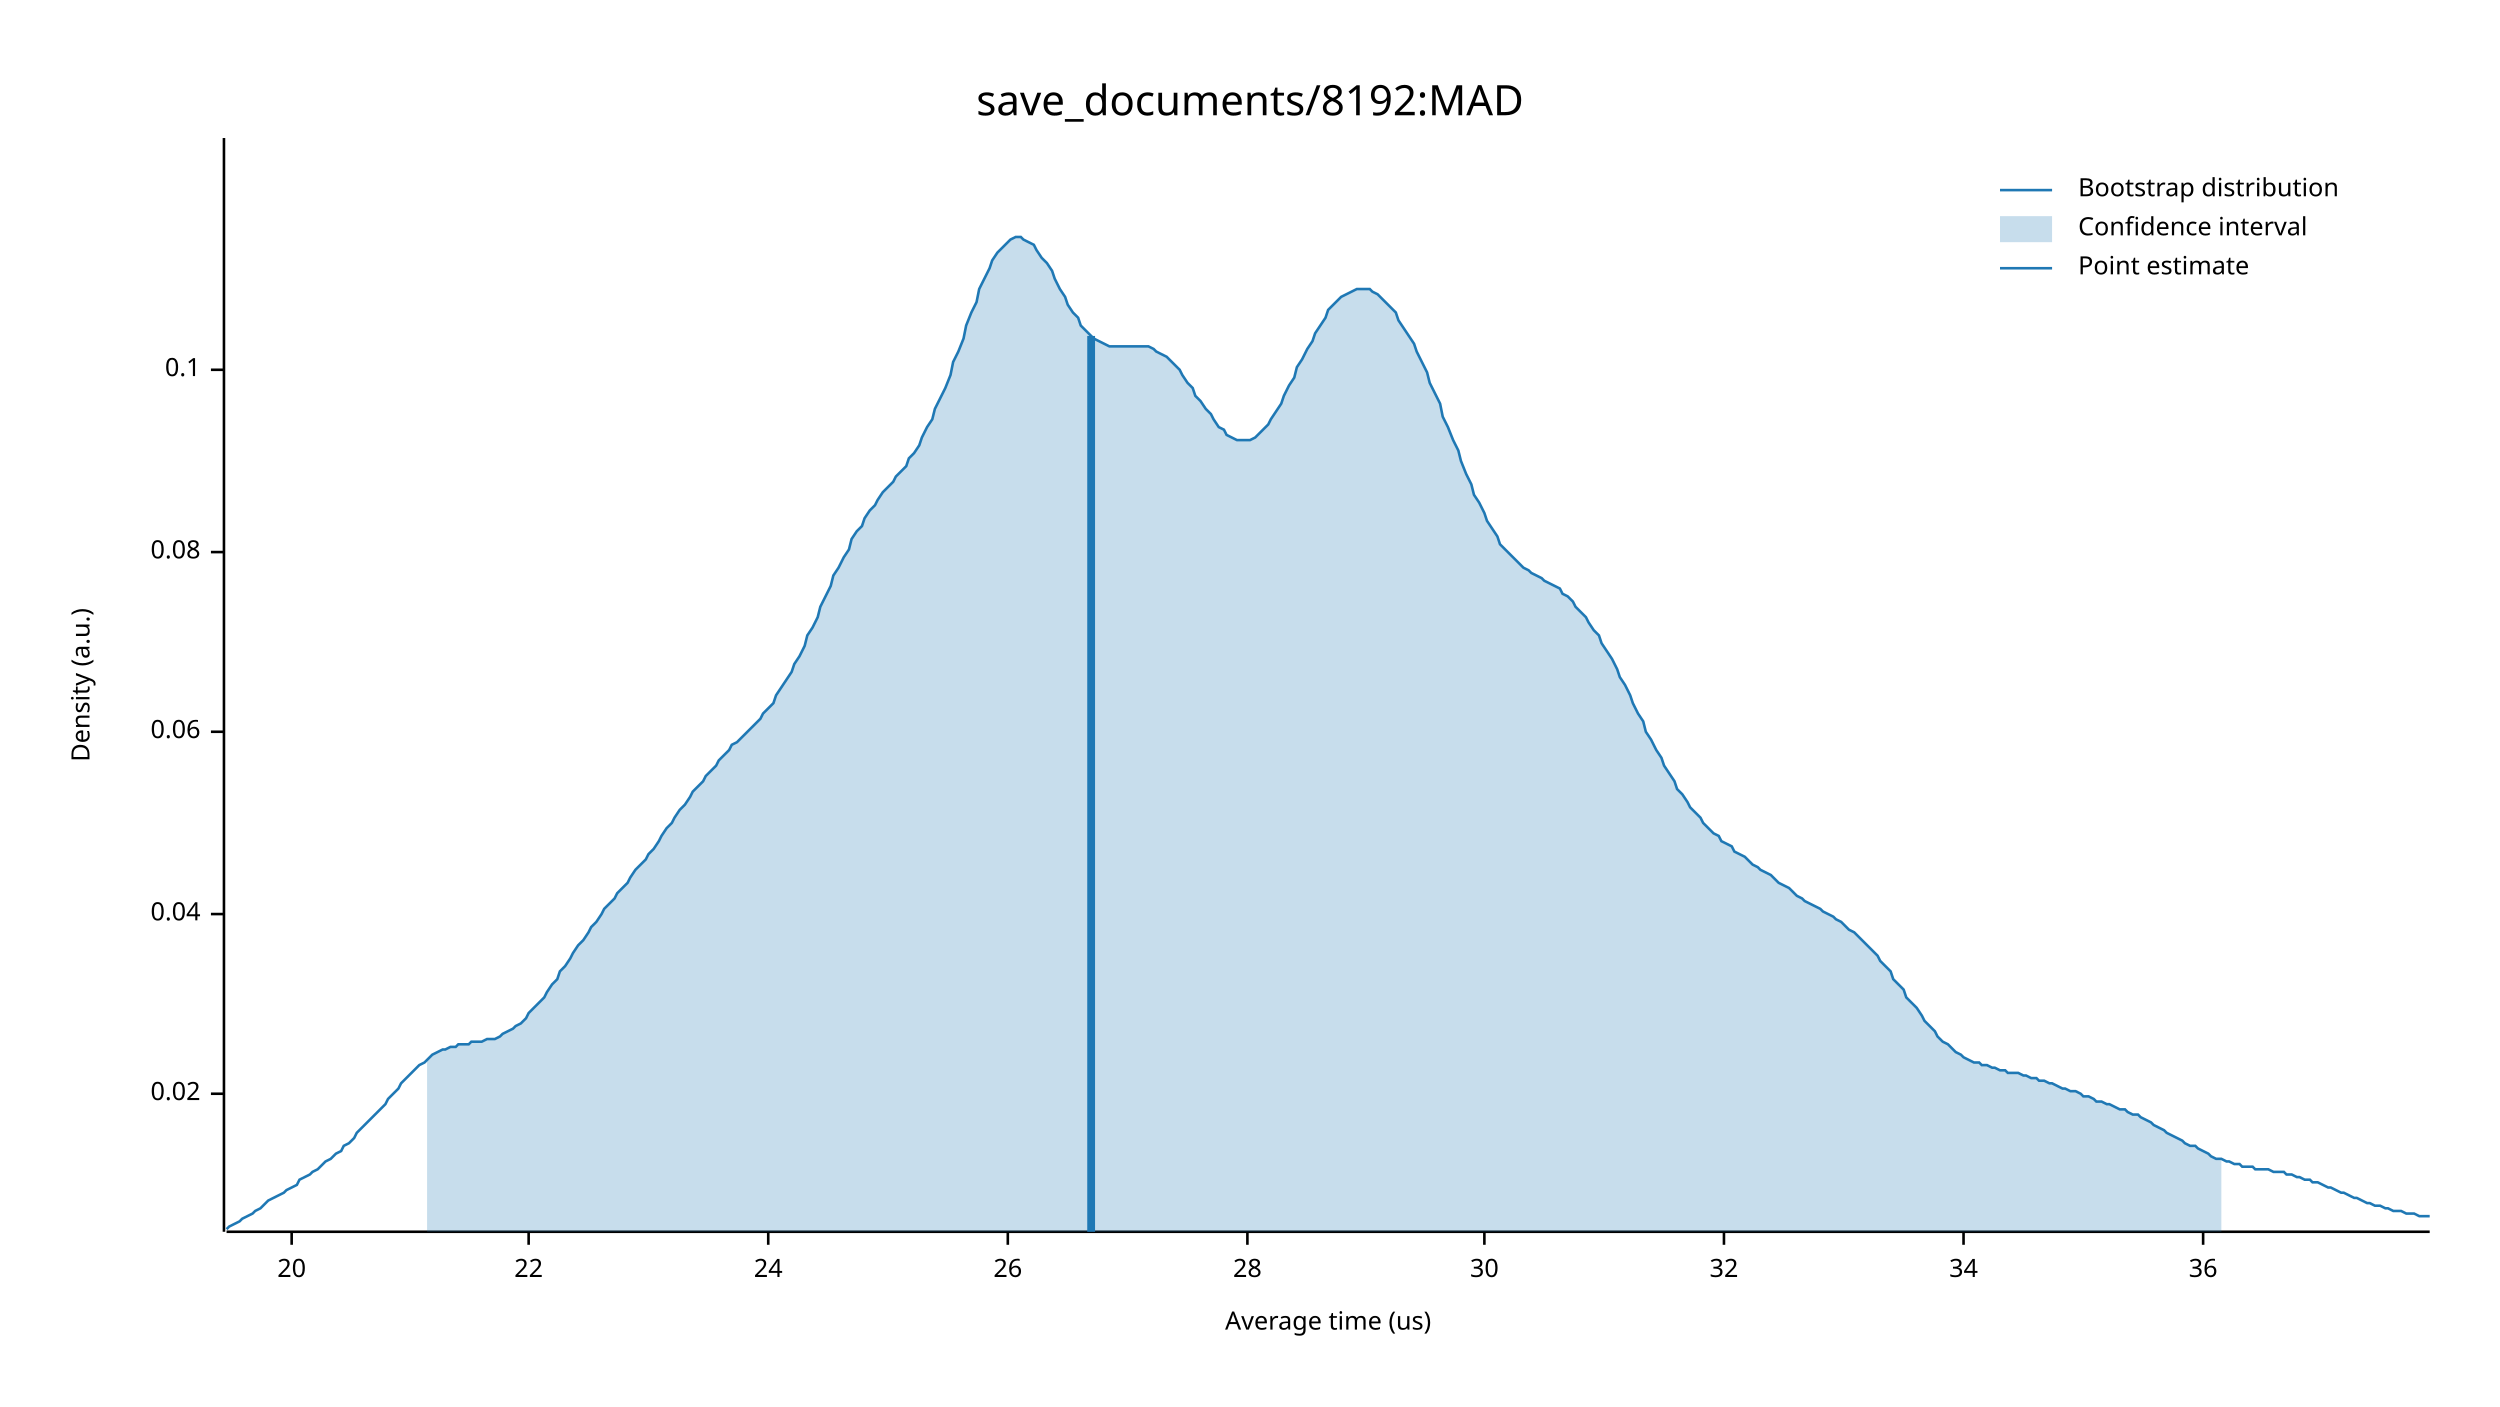
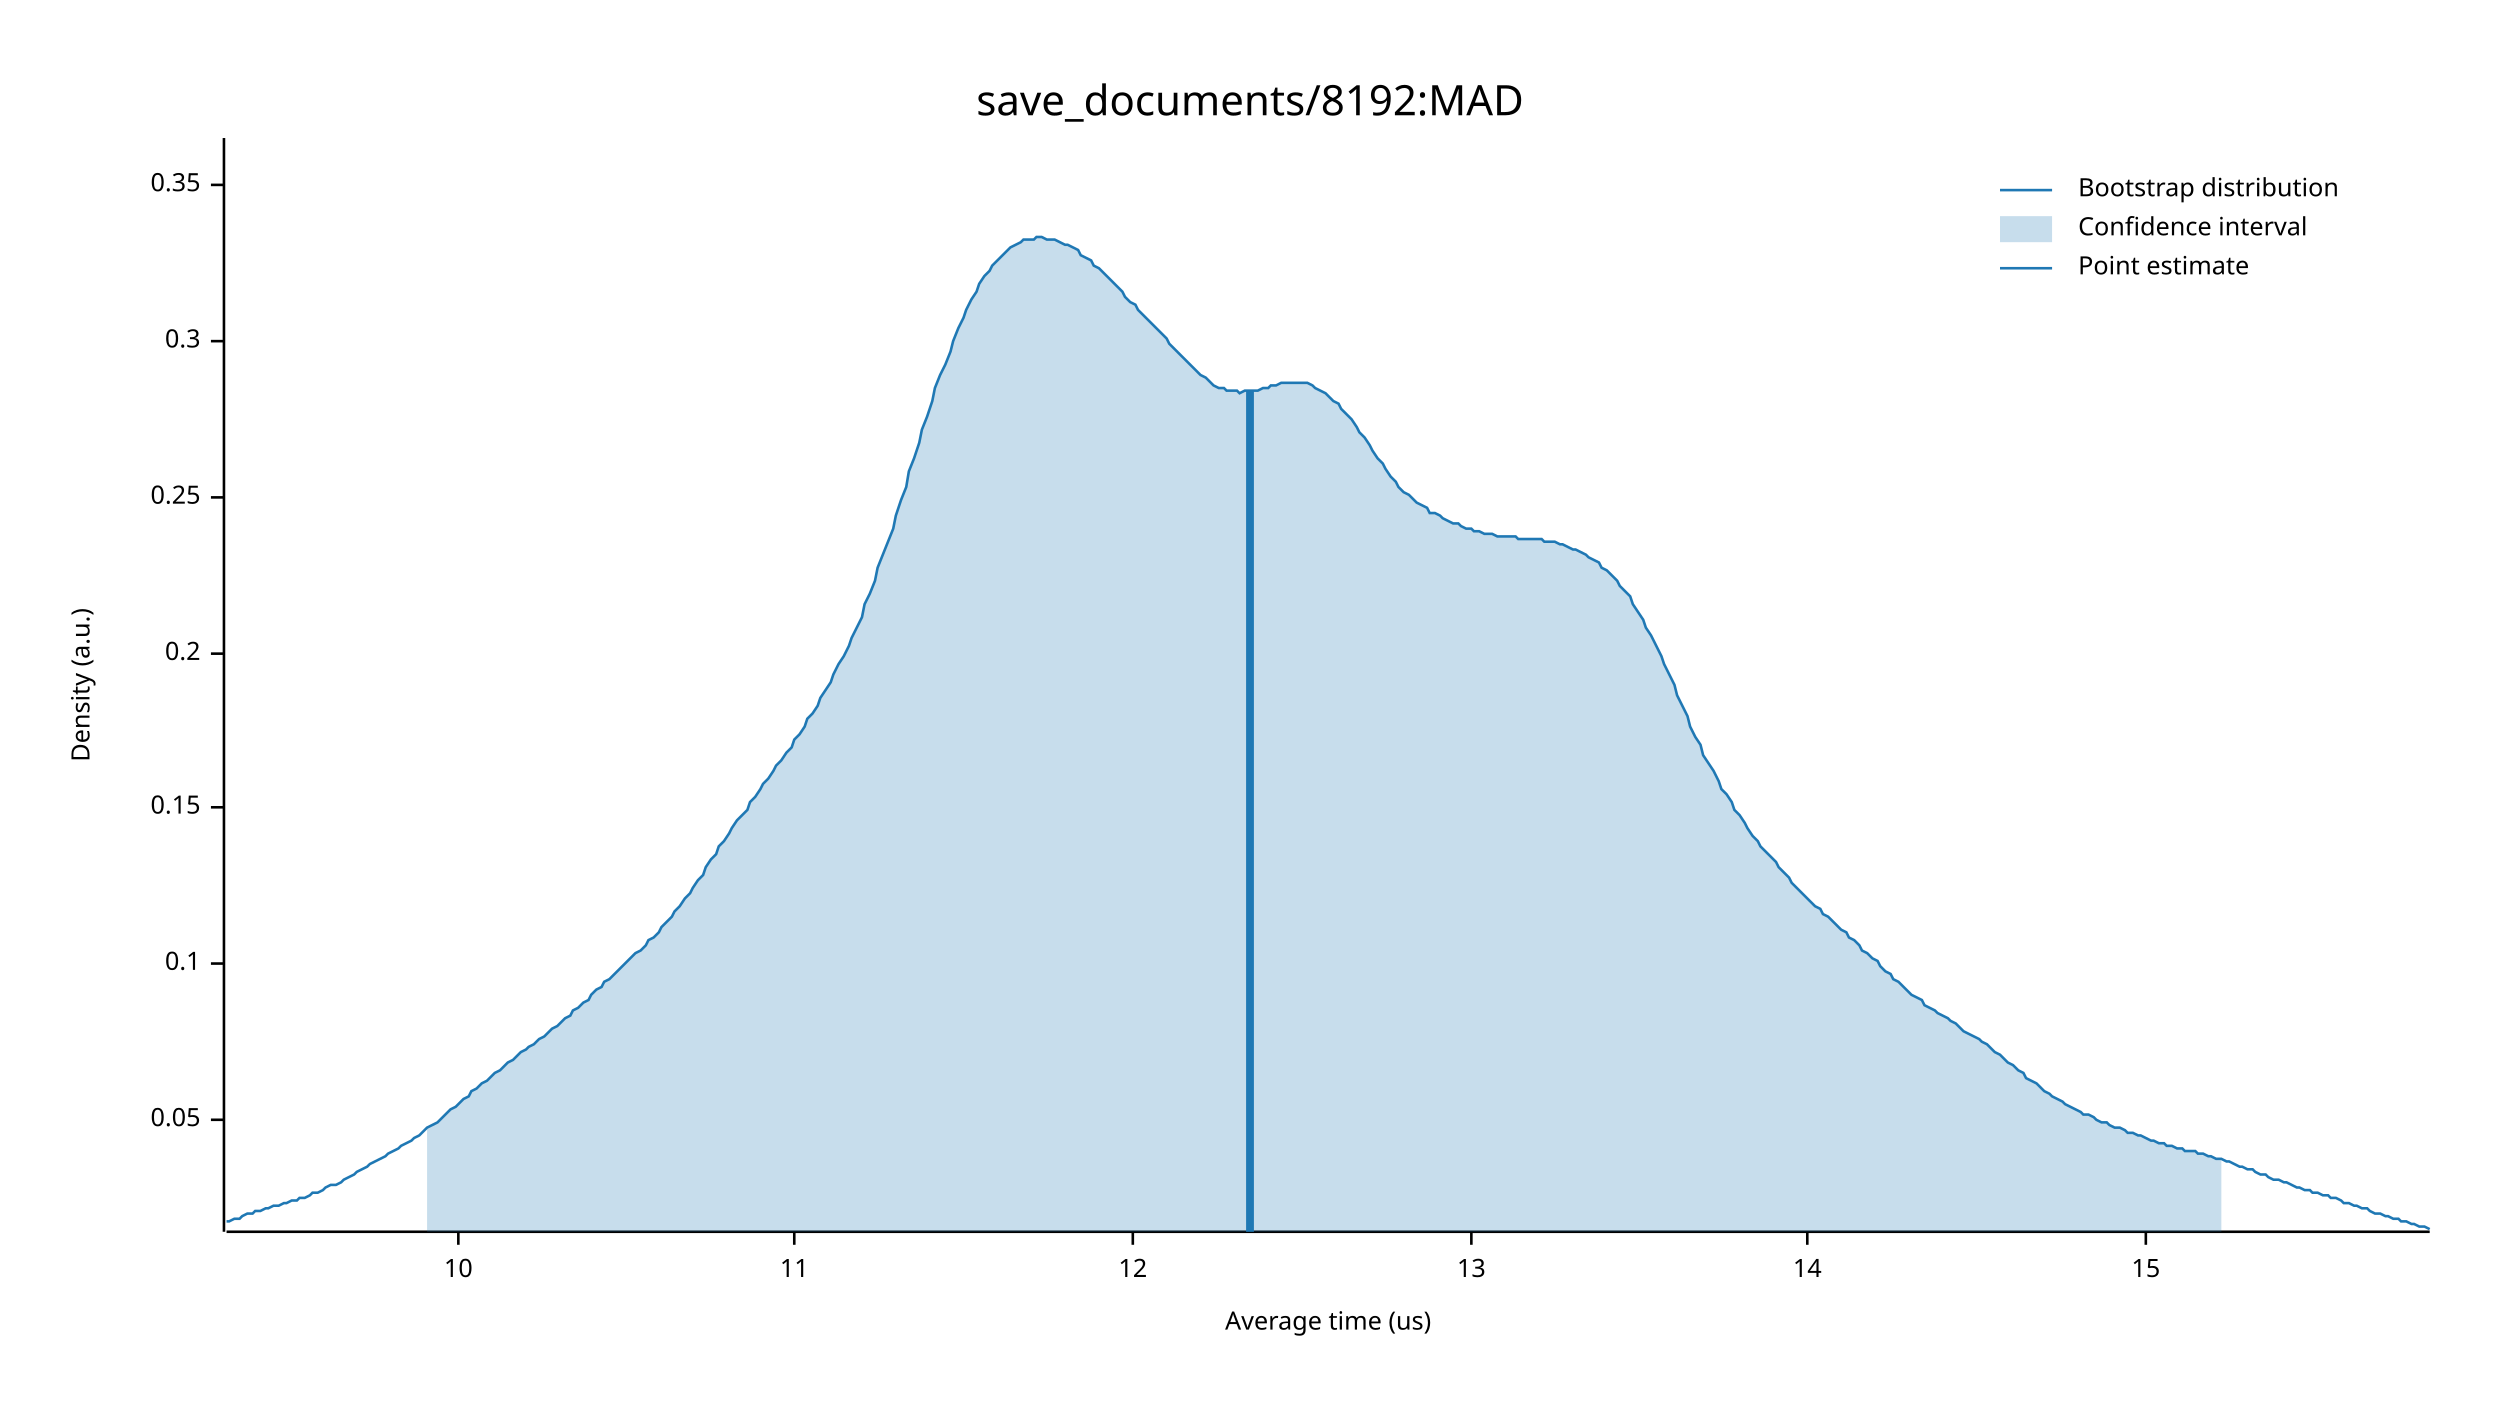
<svg xmlns="http://www.w3.org/2000/svg" width="960" height="540" viewBox="0 0 960 540">
  <text x="480" y="32" dy="0.76em" text-anchor="middle" font-family="sans-serif" font-size="16.129" opacity="1" fill="#000000">
save_documents/8192:MAD
</text>
  <text x="27" y="263" dy="0.76em" text-anchor="middle" font-family="sans-serif" font-size="9.677" opacity="1" fill="#000000" transform="rotate(270, 27, 263)">
Density (a.u.)
</text>
  <text x="510" y="513" dy="-0.5ex" text-anchor="middle" font-family="sans-serif" font-size="9.677" opacity="1" fill="#000000">
Average time (us)
</text>
  <polyline fill="none" opacity="1" stroke="#000000" stroke-width="1" points="86,53 86,473 " />
-   <text x="77" y="420" dy="0.5ex" text-anchor="end" font-family="sans-serif" font-size="9.677" opacity="1" fill="#000000">
- 0.02
+   <text x="77" y="430" dy="0.5ex" text-anchor="end" font-family="sans-serif" font-size="9.677" opacity="1" fill="#000000">
+ 0.05
</text>
-   <polyline fill="none" opacity="1" stroke="#000000" stroke-width="1" points="81,420 86,420 " />
-   <text x="77" y="351" dy="0.5ex" text-anchor="end" font-family="sans-serif" font-size="9.677" opacity="1" fill="#000000">
- 0.04
- </text>
-   <polyline fill="none" opacity="1" stroke="#000000" stroke-width="1" points="81,351 86,351 " />
-   <text x="77" y="281" dy="0.5ex" text-anchor="end" font-family="sans-serif" font-size="9.677" opacity="1" fill="#000000">
- 0.06
- </text>
-   <polyline fill="none" opacity="1" stroke="#000000" stroke-width="1" points="81,281 86,281 " />
-   <text x="77" y="212" dy="0.5ex" text-anchor="end" font-family="sans-serif" font-size="9.677" opacity="1" fill="#000000">
- 0.08
- </text>
-   <polyline fill="none" opacity="1" stroke="#000000" stroke-width="1" points="81,212 86,212 " />
-   <text x="77" y="142" dy="0.5ex" text-anchor="end" font-family="sans-serif" font-size="9.677" opacity="1" fill="#000000">
+   <polyline fill="none" opacity="1" stroke="#000000" stroke-width="1" points="81,430 86,430 " />
+   <text x="77" y="370" dy="0.5ex" text-anchor="end" font-family="sans-serif" font-size="9.677" opacity="1" fill="#000000">
0.1
</text>
-   <polyline fill="none" opacity="1" stroke="#000000" stroke-width="1" points="81,142 86,142 " />
+   <polyline fill="none" opacity="1" stroke="#000000" stroke-width="1" points="81,370 86,370 " />
+   <text x="77" y="310" dy="0.5ex" text-anchor="end" font-family="sans-serif" font-size="9.677" opacity="1" fill="#000000">
+ 0.15
+ </text>
+   <polyline fill="none" opacity="1" stroke="#000000" stroke-width="1" points="81,310 86,310 " />
+   <text x="77" y="251" dy="0.5ex" text-anchor="end" font-family="sans-serif" font-size="9.677" opacity="1" fill="#000000">
+ 0.2
+ </text>
+   <polyline fill="none" opacity="1" stroke="#000000" stroke-width="1" points="81,251 86,251 " />
+   <text x="77" y="191" dy="0.5ex" text-anchor="end" font-family="sans-serif" font-size="9.677" opacity="1" fill="#000000">
+ 0.25
+ </text>
+   <polyline fill="none" opacity="1" stroke="#000000" stroke-width="1" points="81,191 86,191 " />
+   <text x="77" y="131" dy="0.5ex" text-anchor="end" font-family="sans-serif" font-size="9.677" opacity="1" fill="#000000">
+ 0.3
+ </text>
+   <polyline fill="none" opacity="1" stroke="#000000" stroke-width="1" points="81,131 86,131 " />
+   <text x="77" y="71" dy="0.5ex" text-anchor="end" font-family="sans-serif" font-size="9.677" opacity="1" fill="#000000">
+ 0.35
+ </text>
+   <polyline fill="none" opacity="1" stroke="#000000" stroke-width="1" points="81,71 86,71 " />
  <polyline fill="none" opacity="1" stroke="#000000" stroke-width="1" points="87,473 933,473 " />
-   <text x="112" y="483" dy="0.76em" text-anchor="middle" font-family="sans-serif" font-size="9.677" opacity="1" fill="#000000">
- 20
+   <text x="176" y="483" dy="0.76em" text-anchor="middle" font-family="sans-serif" font-size="9.677" opacity="1" fill="#000000">
+ 10
</text>
-   <polyline fill="none" opacity="1" stroke="#000000" stroke-width="1" points="112,473 112,478 " />
-   <text x="203" y="483" dy="0.76em" text-anchor="middle" font-family="sans-serif" font-size="9.677" opacity="1" fill="#000000">
- 22
+   <polyline fill="none" opacity="1" stroke="#000000" stroke-width="1" points="176,473 176,478 " />
+   <text x="305" y="483" dy="0.76em" text-anchor="middle" font-family="sans-serif" font-size="9.677" opacity="1" fill="#000000">
+ 11
</text>
-   <polyline fill="none" opacity="1" stroke="#000000" stroke-width="1" points="203,473 203,478 " />
-   <text x="295" y="483" dy="0.76em" text-anchor="middle" font-family="sans-serif" font-size="9.677" opacity="1" fill="#000000">
- 24
+   <polyline fill="none" opacity="1" stroke="#000000" stroke-width="1" points="305,473 305,478 " />
+   <text x="435" y="483" dy="0.76em" text-anchor="middle" font-family="sans-serif" font-size="9.677" opacity="1" fill="#000000">
+ 12
</text>
-   <polyline fill="none" opacity="1" stroke="#000000" stroke-width="1" points="295,473 295,478 " />
-   <text x="387" y="483" dy="0.76em" text-anchor="middle" font-family="sans-serif" font-size="9.677" opacity="1" fill="#000000">
- 26
+   <polyline fill="none" opacity="1" stroke="#000000" stroke-width="1" points="435,473 435,478 " />
+   <text x="565" y="483" dy="0.76em" text-anchor="middle" font-family="sans-serif" font-size="9.677" opacity="1" fill="#000000">
+ 13
</text>
-   <polyline fill="none" opacity="1" stroke="#000000" stroke-width="1" points="387,473 387,478 " />
-   <text x="479" y="483" dy="0.76em" text-anchor="middle" font-family="sans-serif" font-size="9.677" opacity="1" fill="#000000">
- 28
+   <polyline fill="none" opacity="1" stroke="#000000" stroke-width="1" points="565,473 565,478 " />
+   <text x="694" y="483" dy="0.76em" text-anchor="middle" font-family="sans-serif" font-size="9.677" opacity="1" fill="#000000">
+ 14
</text>
-   <polyline fill="none" opacity="1" stroke="#000000" stroke-width="1" points="479,473 479,478 " />
-   <text x="570" y="483" dy="0.76em" text-anchor="middle" font-family="sans-serif" font-size="9.677" opacity="1" fill="#000000">
- 30
+   <polyline fill="none" opacity="1" stroke="#000000" stroke-width="1" points="694,473 694,478 " />
+   <text x="824" y="483" dy="0.76em" text-anchor="middle" font-family="sans-serif" font-size="9.677" opacity="1" fill="#000000">
+ 15
</text>
-   <polyline fill="none" opacity="1" stroke="#000000" stroke-width="1" points="570,473 570,478 " />
-   <text x="662" y="483" dy="0.76em" text-anchor="middle" font-family="sans-serif" font-size="9.677" opacity="1" fill="#000000">
- 32
- </text>
-   <polyline fill="none" opacity="1" stroke="#000000" stroke-width="1" points="662,473 662,478 " />
-   <text x="754" y="483" dy="0.76em" text-anchor="middle" font-family="sans-serif" font-size="9.677" opacity="1" fill="#000000">
- 34
- </text>
-   <polyline fill="none" opacity="1" stroke="#000000" stroke-width="1" points="754,473 754,478 " />
-   <text x="846" y="483" dy="0.76em" text-anchor="middle" font-family="sans-serif" font-size="9.677" opacity="1" fill="#000000">
- 36
- </text>
-   <polyline fill="none" opacity="1" stroke="#000000" stroke-width="1" points="846,473 846,478 " />
-   <polyline fill="none" opacity="1" stroke="#1F78B4" stroke-width="1" points="87,472 88,471 90,470 92,469 93,468 95,467 97,466 98,465 100,464 102,462 103,461 105,460 107,459 109,458 110,457 112,456 114,455 115,453 117,452 119,451 120,450 122,449 124,447 125,446 127,445 129,443 131,442 132,440 134,439 136,437 137,435 139,433 141,431 142,430 144,428 146,426 148,424 149,422 151,420 153,418 154,416 156,414 158,412 159,411 161,409 163,408 164,407 166,405 168,404 170,403 171,403 173,402 175,402 176,401 178,401 180,401 181,400 183,400 185,400 187,399 188,399 190,399 192,398 193,397 195,396 197,395 198,394 200,393 202,391 203,389 205,387 207,385 209,383 210,381 212,378 214,376 215,373 217,371 219,368 220,366 222,363 224,361 226,358 227,356 229,354 231,351 232,349 234,347 236,345 237,343 239,341 241,339 242,337 244,334 246,332 248,330 249,328 251,326 253,323 254,321 256,318 258,316 259,314 261,311 263,309 265,306 266,304 268,302 270,300 271,298 273,296 275,294 276,292 278,290 280,288 281,286 283,285 285,283 287,281 288,280 290,278 292,276 293,274 295,272 297,270 298,267 300,264 302,261 304,258 305,255 307,252 309,248 310,244 312,241 314,237 315,233 317,229 319,225 320,221 322,218 324,214 326,211 327,207 329,204 331,202 332,199 334,196 336,194 337,192 339,189 341,187 343,185 344,183 346,181 348,179 349,176 351,174 353,171 354,168 356,164 358,161 359,157 361,153 363,149 365,144 366,139 368,135 370,130 371,125 373,120 375,116 376,111 378,107 380,103 381,100 383,97 385,95 387,93 388,92 390,91 392,91 393,92 395,93 397,94 398,96 400,99 402,101 404,104 405,107 407,111 409,114 410,117 412,120 414,122 415,125 417,127 419,129 420,130 422,131 424,132 426,133 427,133 429,133 431,133 432,133 434,133 436,133 437,133 439,133 441,133 443,134 444,135 446,136 448,137 449,138 451,140 453,142 454,144 456,147 458,149 459,152 461,154 463,157 465,159 466,161 468,164 470,165 471,167 473,168 475,169 476,169 478,169 480,169 482,168 483,167 485,165 487,163 488,161 490,158 492,155 493,152 495,148 497,145 498,141 500,138 502,134 504,131 505,128 507,125 509,122 510,119 512,117 514,115 515,114 517,113 519,112 521,111 522,111 524,111 526,111 527,112 529,113 531,115 532,116 534,118 536,120 537,123 539,126 541,129 543,132 544,135 546,139 548,143 549,147 551,151 553,155 554,160 556,164 558,169 560,173 561,177 563,182 565,186 566,190 568,193 570,197 571,200 573,203 575,206 576,209 578,211 580,213 582,215 583,216 585,218 587,219 588,220 590,221 592,222 593,223 595,224 597,225 599,226 600,228 602,229 604,231 605,233 607,235 609,237 610,239 612,242 614,244 615,247 617,250 619,253 621,257 622,260 624,263 626,267 627,270 629,274 631,277 632,281 634,284 636,288 638,291 639,294 641,297 643,300 644,303 646,305 648,308 649,310 651,312 653,314 654,316 656,318 658,320 660,321 661,323 663,324 665,325 666,327 668,328 670,329 671,330 673,332 675,333 676,334 678,335 680,336 682,338 683,339 685,340 687,341 688,342 690,344 692,345 693,346 695,347 697,348 699,349 700,350 702,351 704,352 705,353 707,354 709,356 710,357 712,358 714,360 715,361 717,363 719,365 721,367 722,369 724,371 726,373 727,376 729,378 731,380 732,383 734,385 736,387 738,390 739,392 741,394 743,396 744,398 746,400 748,401 749,402 751,404 753,405 754,406 756,407 758,408 760,408 761,409 763,409 765,410 766,410 768,411 770,411 771,412 773,412 775,412 777,413 778,413 780,414 782,414 783,415 785,415 787,416 788,416 790,417 792,418 793,418 795,419 797,419 799,420 800,421 802,421 804,422 805,423 807,423 809,424 810,424 812,425 814,426 816,426 817,427 819,428 821,428 822,429 824,430 826,431 827,432 829,433 831,434 832,435 834,436 836,437 838,438 839,439 841,440 843,440 844,441 846,442 848,443 849,444 851,445 853,445 855,446 856,446 858,447 860,447 861,448 863,448 865,448 866,449 868,449 870,449 871,449 873,450 875,450 877,450 878,451 880,451 882,452 883,452 885,453 887,453 888,454 890,454 892,455 894,456 895,456 897,457 899,458 900,458 902,459 904,460 905,460 907,461 909,462 910,462 912,463 914,463 916,464 917,464 919,465 921,465 922,465 924,466 926,466 927,466 929,467 931,467 933,467 " />
-   <polygon opacity="0.25" fill="#1F78B4" points="164,407 166,405 168,404 170,403 171,403 173,402 175,402 176,401 178,401 180,401 181,400 183,400 185,400 187,399 188,399 190,399 192,398 193,397 195,396 197,395 198,394 200,393 202,391 203,389 205,387 207,385 209,383 210,381 212,378 214,376 215,373 217,371 219,368 220,366 222,363 224,361 226,358 227,356 229,354 231,351 232,349 234,347 236,345 237,343 239,341 241,339 242,337 244,334 246,332 248,330 249,328 251,326 253,323 254,321 256,318 258,316 259,314 261,311 263,309 265,306 266,304 268,302 270,300 271,298 273,296 275,294 276,292 278,290 280,288 281,286 283,285 285,283 287,281 288,280 290,278 292,276 293,274 295,272 297,270 298,267 300,264 302,261 304,258 305,255 307,252 309,248 310,244 312,241 314,237 315,233 317,229 319,225 320,221 322,218 324,214 326,211 327,207 329,204 331,202 332,199 334,196 336,194 337,192 339,189 341,187 343,185 344,183 346,181 348,179 349,176 351,174 353,171 354,168 356,164 358,161 359,157 361,153 363,149 365,144 366,139 368,135 370,130 371,125 373,120 375,116 376,111 378,107 380,103 381,100 383,97 385,95 387,93 388,92 390,91 392,91 393,92 395,93 397,94 398,96 400,99 402,101 404,104 405,107 407,111 409,114 410,117 412,120 414,122 415,125 417,127 419,129 420,130 422,131 424,132 426,133 427,133 429,133 431,133 432,133 434,133 436,133 437,133 439,133 441,133 443,134 444,135 446,136 448,137 449,138 451,140 453,142 454,144 456,147 458,149 459,152 461,154 463,157 465,159 466,161 468,164 470,165 471,167 473,168 475,169 476,169 478,169 480,169 482,168 483,167 485,165 487,163 488,161 490,158 492,155 493,152 495,148 497,145 498,141 500,138 502,134 504,131 505,128 507,125 509,122 510,119 512,117 514,115 515,114 517,113 519,112 521,111 522,111 524,111 526,111 527,112 529,113 531,115 532,116 534,118 536,120 537,123 539,126 541,129 543,132 544,135 546,139 548,143 549,147 551,151 553,155 554,160 556,164 558,169 560,173 561,177 563,182 565,186 566,190 568,193 570,197 571,200 573,203 575,206 576,209 578,211 580,213 582,215 583,216 585,218 587,219 588,220 590,221 592,222 593,223 595,224 597,225 599,226 600,228 602,229 604,231 605,233 607,235 609,237 610,239 612,242 614,244 615,247 617,250 619,253 621,257 622,260 624,263 626,267 627,270 629,274 631,277 632,281 634,284 636,288 638,291 639,294 641,297 643,300 644,303 646,305 648,308 649,310 651,312 653,314 654,316 656,318 658,320 660,321 661,323 663,324 665,325 666,327 668,328 670,329 671,330 673,332 675,333 676,334 678,335 680,336 682,338 683,339 685,340 687,341 688,342 690,344 692,345 693,346 695,347 697,348 699,349 700,350 702,351 704,352 705,353 707,354 709,356 710,357 712,358 714,360 715,361 717,363 719,365 721,367 722,369 724,371 726,373 727,376 729,378 731,380 732,383 734,385 736,387 738,390 739,392 741,394 743,396 744,398 746,400 748,401 749,402 751,404 753,405 754,406 756,407 758,408 760,408 761,409 763,409 765,410 766,410 768,411 770,411 771,412 773,412 775,412 777,413 778,413 780,414 782,414 783,415 785,415 787,416 788,416 790,417 792,418 793,418 795,419 797,419 799,420 800,421 802,421 804,422 805,423 807,423 809,424 810,424 812,425 814,426 816,426 817,427 819,428 821,428 822,429 824,430 826,431 827,432 829,433 831,434 832,435 834,436 836,437 838,438 839,439 841,440 843,440 844,441 846,442 848,443 849,444 851,445 853,445 853,473 164,473 " />
-   <polyline fill="none" opacity="1" stroke="#1F78B4" stroke-width="3" points="419,473 419,129 " />
+   <polyline fill="none" opacity="1" stroke="#000000" stroke-width="1" points="824,473 824,478 " />
+   <polyline fill="none" opacity="1" stroke="#1F78B4" stroke-width="1" points="87,469 88,469 90,468 92,468 93,467 95,466 97,466 98,465 100,465 102,464 103,464 105,463 107,463 109,462 110,462 112,461 114,461 115,460 117,460 119,459 120,458 122,458 124,457 125,456 127,455 129,455 131,454 132,453 134,452 136,451 137,450 139,449 141,448 142,447 144,446 146,445 148,444 149,443 151,442 153,441 154,440 156,439 158,438 159,437 161,436 163,434 164,433 166,432 168,431 170,429 171,428 173,426 175,425 176,424 178,422 180,421 181,419 183,418 185,416 187,415 188,414 190,412 192,411 193,410 195,408 197,407 198,406 200,404 202,403 203,402 205,401 207,399 209,398 210,397 212,395 214,394 215,393 217,391 219,390 220,388 222,387 224,385 226,384 227,382 229,380 231,379 232,377 234,376 236,374 237,373 239,371 241,369 242,368 244,366 246,365 248,363 249,361 251,360 253,358 254,356 256,354 258,352 259,350 261,348 263,345 265,343 266,341 268,338 270,336 271,333 273,330 275,328 276,325 278,323 280,320 281,318 283,315 285,313 287,311 288,308 290,306 292,303 293,301 295,299 297,296 298,294 300,292 302,289 304,287 305,284 307,282 309,279 310,276 312,274 314,271 315,268 317,265 319,262 320,259 322,255 324,252 326,248 327,245 329,241 331,237 332,232 334,228 336,223 337,218 339,213 341,208 343,203 344,198 346,192 348,187 349,181 351,176 353,170 354,165 356,160 358,154 359,149 361,144 363,140 365,135 366,131 368,126 370,122 371,119 373,115 375,112 376,109 378,106 380,104 381,102 383,100 385,98 387,96 388,95 390,94 392,93 393,92 395,92 397,92 398,91 400,91 402,92 404,92 405,92 407,93 409,94 410,94 412,95 414,96 415,98 417,99 419,100 420,102 422,103 424,105 426,107 427,108 429,110 431,112 432,114 434,116 436,117 437,119 439,121 441,123 443,125 444,126 446,128 448,130 449,132 451,134 453,136 454,137 456,139 458,141 459,142 461,144 463,145 465,147 466,148 468,149 470,149 471,150 473,150 475,150 476,151 478,150 480,150 482,150 483,150 485,149 487,149 488,148 490,148 492,147 493,147 495,147 497,147 498,147 500,147 502,147 504,148 505,149 507,150 509,151 510,152 512,154 514,155 515,157 517,159 519,161 521,164 522,166 524,168 526,171 527,173 529,176 531,178 532,180 534,183 536,185 537,187 539,189 541,190 543,192 544,193 546,194 548,195 549,197 551,197 553,198 554,199 556,200 558,201 560,201 561,202 563,203 565,203 566,204 568,204 570,205 571,205 573,205 575,206 576,206 578,206 580,206 582,206 583,207 585,207 587,207 588,207 590,207 592,207 593,208 595,208 597,208 599,209 600,209 602,210 604,211 605,211 607,212 609,213 610,214 612,215 614,216 615,218 617,219 619,221 621,223 622,225 624,227 626,229 627,232 629,235 631,238 632,241 634,244 636,248 638,252 639,255 641,259 643,263 644,267 646,271 648,275 649,279 651,283 653,286 654,290 656,293 658,296 660,300 661,303 663,305 665,308 666,311 668,313 670,316 671,318 673,321 675,323 676,325 678,327 680,329 682,331 683,333 685,335 687,337 688,339 690,341 692,343 693,344 695,346 697,348 699,349 700,351 702,352 704,354 705,355 707,357 709,358 710,360 712,361 714,363 715,365 717,366 719,368 721,369 722,371 724,373 726,374 727,376 729,377 731,379 732,380 734,382 736,383 738,384 739,386 741,387 743,388 744,389 746,390 748,391 749,392 751,393 753,395 754,396 756,397 758,398 760,399 761,400 763,401 765,403 766,404 768,405 770,407 771,408 773,409 775,411 777,412 778,414 780,415 782,416 783,417 785,419 787,420 788,421 790,422 792,423 793,424 795,425 797,426 799,427 800,428 802,428 804,429 805,430 807,431 809,431 810,432 812,433 814,433 816,434 817,435 819,435 821,436 822,436 824,437 826,438 827,438 829,439 831,439 832,440 834,440 836,441 838,441 839,442 841,442 843,442 844,443 846,443 848,444 849,444 851,445 853,445 855,446 856,446 858,447 860,448 861,448 863,449 865,449 866,450 868,451 870,451 871,452 873,453 875,453 877,454 878,454 880,455 882,456 883,456 885,457 887,457 888,458 890,458 892,459 894,459 895,460 897,460 899,461 900,462 902,462 904,463 905,463 907,464 909,464 910,465 912,466 914,466 916,467 917,467 919,468 921,468 922,469 924,469 926,470 927,470 929,471 931,471 933,472 " />
+   <polygon opacity="0.25" fill="#1F78B4" points="164,433 166,432 168,431 170,429 171,428 173,426 175,425 176,424 178,422 180,421 181,419 183,418 185,416 187,415 188,414 190,412 192,411 193,410 195,408 197,407 198,406 200,404 202,403 203,402 205,401 207,399 209,398 210,397 212,395 214,394 215,393 217,391 219,390 220,388 222,387 224,385 226,384 227,382 229,380 231,379 232,377 234,376 236,374 237,373 239,371 241,369 242,368 244,366 246,365 248,363 249,361 251,360 253,358 254,356 256,354 258,352 259,350 261,348 263,345 265,343 266,341 268,338 270,336 271,333 273,330 275,328 276,325 278,323 280,320 281,318 283,315 285,313 287,311 288,308 290,306 292,303 293,301 295,299 297,296 298,294 300,292 302,289 304,287 305,284 307,282 309,279 310,276 312,274 314,271 315,268 317,265 319,262 320,259 322,255 324,252 326,248 327,245 329,241 331,237 332,232 334,228 336,223 337,218 339,213 341,208 343,203 344,198 346,192 348,187 349,181 351,176 353,170 354,165 356,160 358,154 359,149 361,144 363,140 365,135 366,131 368,126 370,122 371,119 373,115 375,112 376,109 378,106 380,104 381,102 383,100 385,98 387,96 388,95 390,94 392,93 393,92 395,92 397,92 398,91 400,91 402,92 404,92 405,92 407,93 409,94 410,94 412,95 414,96 415,98 417,99 419,100 420,102 422,103 424,105 426,107 427,108 429,110 431,112 432,114 434,116 436,117 437,119 439,121 441,123 443,125 444,126 446,128 448,130 449,132 451,134 453,136 454,137 456,139 458,141 459,142 461,144 463,145 465,147 466,148 468,149 470,149 471,150 473,150 475,150 476,151 478,150 480,150 482,150 483,150 485,149 487,149 488,148 490,148 492,147 493,147 495,147 497,147 498,147 500,147 502,147 504,148 505,149 507,150 509,151 510,152 512,154 514,155 515,157 517,159 519,161 521,164 522,166 524,168 526,171 527,173 529,176 531,178 532,180 534,183 536,185 537,187 539,189 541,190 543,192 544,193 546,194 548,195 549,197 551,197 553,198 554,199 556,200 558,201 560,201 561,202 563,203 565,203 566,204 568,204 570,205 571,205 573,205 575,206 576,206 578,206 580,206 582,206 583,207 585,207 587,207 588,207 590,207 592,207 593,208 595,208 597,208 599,209 600,209 602,210 604,211 605,211 607,212 609,213 610,214 612,215 614,216 615,218 617,219 619,221 621,223 622,225 624,227 626,229 627,232 629,235 631,238 632,241 634,244 636,248 638,252 639,255 641,259 643,263 644,267 646,271 648,275 649,279 651,283 653,286 654,290 656,293 658,296 660,300 661,303 663,305 665,308 666,311 668,313 670,316 671,318 673,321 675,323 676,325 678,327 680,329 682,331 683,333 685,335 687,337 688,339 690,341 692,343 693,344 695,346 697,348 699,349 700,351 702,352 704,354 705,355 707,357 709,358 710,360 712,361 714,363 715,365 717,366 719,368 721,369 722,371 724,373 726,374 727,376 729,377 731,379 732,380 734,382 736,383 738,384 739,386 741,387 743,388 744,389 746,390 748,391 749,392 751,393 753,395 754,396 756,397 758,398 760,399 761,400 763,401 765,403 766,404 768,405 770,407 771,408 773,409 775,411 777,412 778,414 780,415 782,416 783,417 785,419 787,420 788,421 790,422 792,423 793,424 795,425 797,426 799,427 800,428 802,428 804,429 805,430 807,431 809,431 810,432 812,433 814,433 816,434 817,435 819,435 821,436 822,436 824,437 826,438 827,438 829,439 831,439 832,440 834,440 836,441 838,441 839,442 841,442 843,442 844,443 846,443 848,444 849,444 851,445 853,445 853,473 164,473 " />
+   <polyline fill="none" opacity="1" stroke="#1F78B4" stroke-width="3" points="480,473 480,150 " />
  <text x="798" y="68" dy="0.76em" text-anchor="start" font-family="sans-serif" font-size="9.677" opacity="1" fill="#000000">
Bootstrap distribution
</text>
  <text x="798" y="83" dy="0.76em" text-anchor="start" font-family="sans-serif" font-size="9.677" opacity="1" fill="#000000">
Confidence interval
</text>
  <text x="798" y="98" dy="0.76em" text-anchor="start" font-family="sans-serif" font-size="9.677" opacity="1" fill="#000000">
Point estimate
</text>
  <polyline fill="none" opacity="1" stroke="#1F78B4" stroke-width="1" points="768,73 788,73 " />
  <rect x="768" y="83" width="20" height="10" opacity="0.25" fill="#1F78B4" stroke="none" />
  <polyline fill="none" opacity="1" stroke="#1F78B4" stroke-width="1" points="768,103 788,103 " />
</svg>
